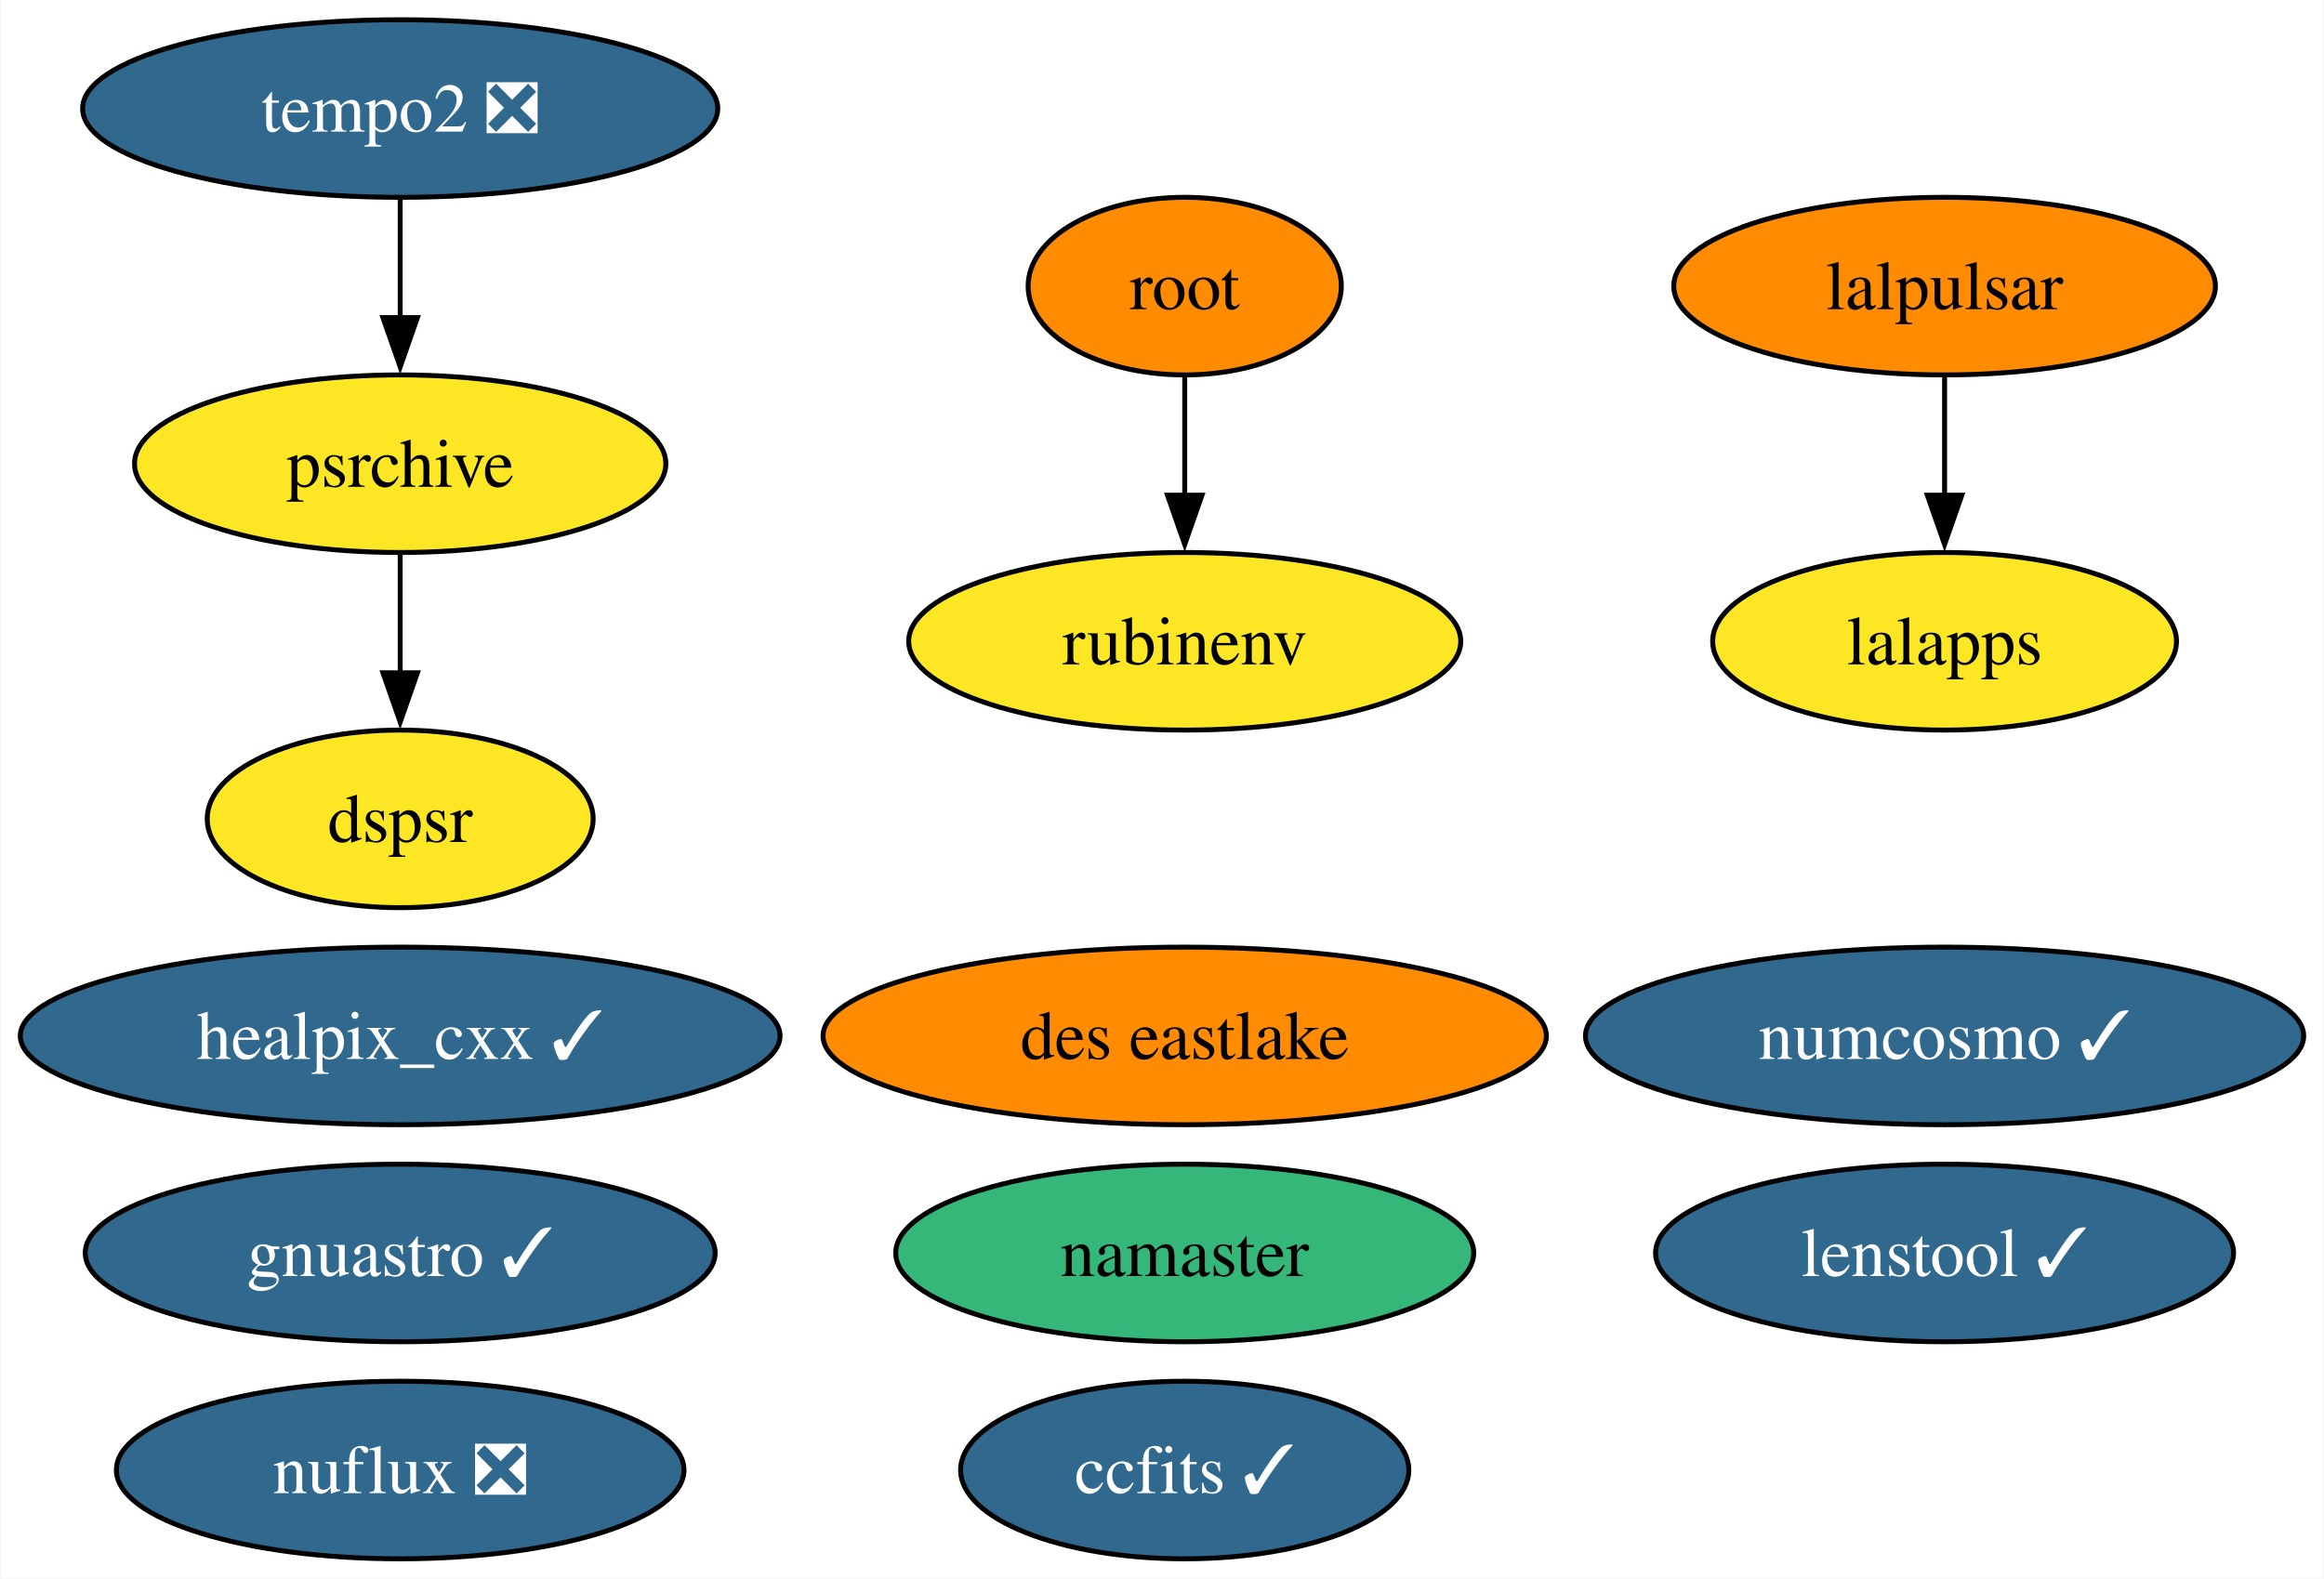
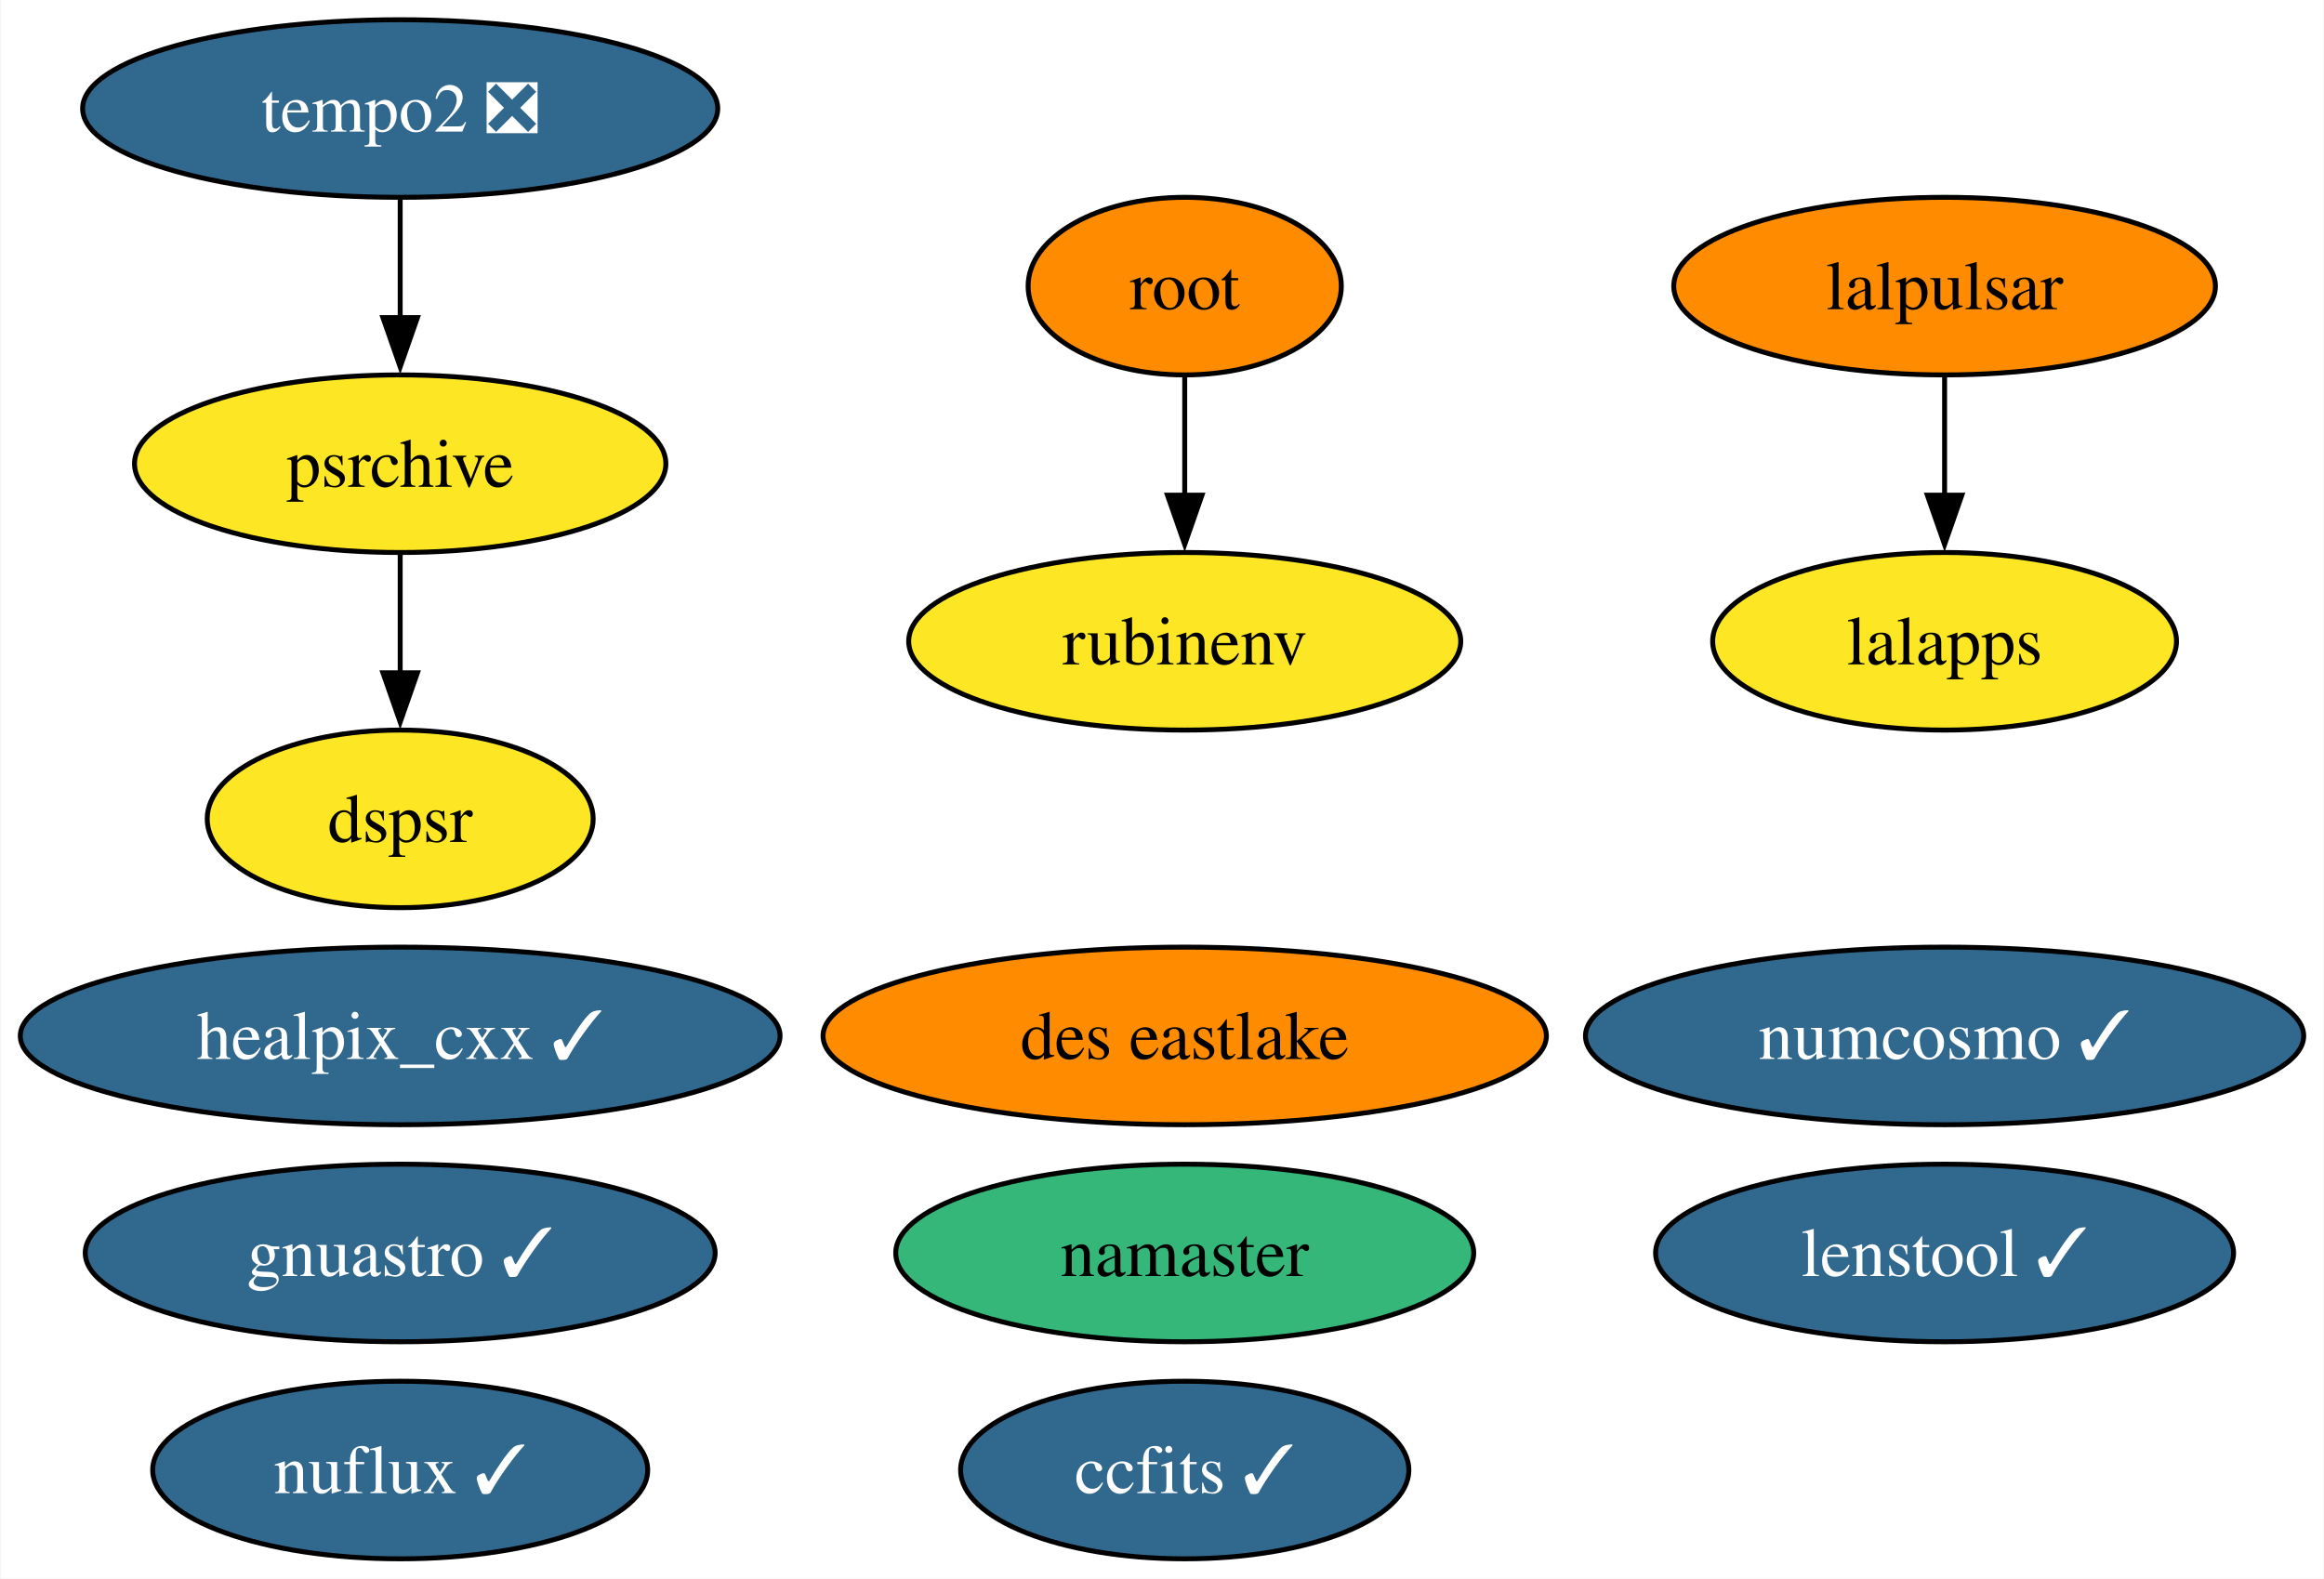
<svg xmlns="http://www.w3.org/2000/svg" xmlns:xlink="http://www.w3.org/1999/xlink" width="471pt" height="320pt" viewBox="0.00 0.00 470.77 320.00">
  <g id="graph0" class="graph" transform="scale(1 1) rotate(0) translate(4 316)">
    <polygon fill="white" stroke="none" points="-4,4 -4,-316 466.77,-316 466.77,4 -4,4" />
    <g id="node1" class="node">
      <g id="a_node1">
        <a xlink:href="https://github.com/conda-forge/healpix_cxx-feedstock/pull/29" xlink:title="healpix_cxx ✓">
          <ellipse fill="#31688e" stroke="black" cx="76.99" cy="-106" rx="76.99" ry="18" />
          <text text-anchor="middle" x="76.99" y="-101.33" font-family="Times,serif" font-size="14.00" fill="white">healpix_cxx ✓</text>
        </a>
      </g>
    </g>
    <g id="node2" class="node">
      <g id="a_node2">
        <a xlink:href="https://github.com/conda-forge/ccfits-feedstock/pull/13" xlink:title="ccfits ✓">
          <ellipse fill="#31688e" stroke="black" cx="235.99" cy="-18" rx="45.42" ry="18" />
          <text text-anchor="middle" x="235.99" y="-13.32" font-family="Times,serif" font-size="14.00" fill="white">ccfits ✓</text>
        </a>
      </g>
    </g>
    <g id="node3" class="node">
      <g id="a_node3">
        <a xlink:href="https://github.com/conda-forge/numcosmo-feedstock/pull/42" xlink:title="numcosmo ✓">
          <ellipse fill="#31688e" stroke="black" cx="389.99" cy="-106" rx="72.78" ry="18" />
          <text text-anchor="middle" x="389.99" y="-101.33" font-family="Times,serif" font-size="14.00" fill="white">numcosmo ✓</text>
        </a>
      </g>
    </g>
    <g id="node4" class="node">
      <g id="a_node4">
        <a xlink:href="https://github.com/conda-forge/lalpulsar-feedstock" xlink:title="lalpulsar">
          <ellipse fill="#ff8c00" stroke="black" cx="389.99" cy="-258" rx="54.89" ry="18" />
          <text text-anchor="middle" x="389.99" y="-253.32" font-family="Times,serif" font-size="14.00">lalpulsar</text>
        </a>
      </g>
    </g>
    <g id="node6" class="node">
      <g id="a_node6">
        <a xlink:href="https://github.com/conda-forge/lalapps-feedstock" xlink:title="lalapps">
          <ellipse fill="#fde725" stroke="black" cx="389.99" cy="-186" rx="47" ry="18" />
          <text text-anchor="middle" x="389.99" y="-181.32" font-family="Times,serif" font-size="14.00">lalapps</text>
        </a>
      </g>
    </g>
    <g id="edge1" class="edge">
      <path fill="none" stroke="black" d="M389.99,-239.7C389.99,-232.41 389.99,-223.73 389.99,-215.54" />
      <polygon fill="black" stroke="black" points="393.49,-215.62 389.99,-205.62 386.49,-215.62 393.49,-215.62" />
    </g>
    <g id="node5" class="node">
      <g id="a_node5">
        <a xlink:href="https://github.com/conda-forge/namaster-feedstock" xlink:title="namaster">
          <ellipse fill="#35b779" stroke="black" cx="235.99" cy="-62" rx="58.57" ry="18" />
          <text text-anchor="middle" x="235.99" y="-57.33" font-family="Times,serif" font-size="14.00">namaster</text>
        </a>
      </g>
    </g>
    <g id="node7" class="node">
      <g id="a_node7">
        <a xlink:href="https://github.com/conda-forge/root-feedstock" xlink:title="root">
          <ellipse fill="#ff8c00" stroke="black" cx="235.99" cy="-258" rx="31.74" ry="18" />
          <text text-anchor="middle" x="235.99" y="-253.32" font-family="Times,serif" font-size="14.00">root</text>
        </a>
      </g>
    </g>
    <g id="node9" class="node">
      <g id="a_node9">
        <a xlink:href="https://github.com/conda-forge/rubinenv-feedstock" xlink:title="rubinenv">
          <ellipse fill="#fde725" stroke="black" cx="235.99" cy="-186" rx="55.94" ry="18" />
          <text text-anchor="middle" x="235.99" y="-181.32" font-family="Times,serif" font-size="14.00">rubinenv</text>
        </a>
      </g>
    </g>
    <g id="edge2" class="edge">
      <path fill="none" stroke="black" d="M235.99,-239.7C235.99,-232.41 235.99,-223.73 235.99,-215.54" />
      <polygon fill="black" stroke="black" points="239.49,-215.62 235.99,-205.62 232.49,-215.62 239.49,-215.62" />
    </g>
    <g id="node8" class="node">
      <g id="a_node8">
        <a xlink:href="https://github.com/conda-forge/gnuastro-feedstock/pull/43" xlink:title="gnuastro ✓">
          <ellipse fill="#31688e" stroke="black" cx="76.99" cy="-62" rx="63.83" ry="18" />
          <text text-anchor="middle" x="76.99" y="-57.33" font-family="Times,serif" font-size="14.00" fill="white">gnuastro ✓</text>
        </a>
      </g>
    </g>
    <g id="node10" class="node">
      <g id="a_node10">
        <a xlink:href="https://github.com/conda-forge/tempo2-feedstock/pull/26" xlink:title="tempo2 ❎">
          <ellipse fill="#31688e" stroke="black" cx="76.99" cy="-294" rx="64.36" ry="18" />
          <text text-anchor="middle" x="76.99" y="-289.32" font-family="Times,serif" font-size="14.00" fill="white">tempo2 ❎</text>
        </a>
      </g>
    </g>
    <g id="node11" class="node">
      <g id="a_node11">
        <a xlink:href="https://github.com/conda-forge/psrchive-feedstock" xlink:title="psrchive">
          <ellipse fill="#fde725" stroke="black" cx="76.99" cy="-222" rx="53.84" ry="18" />
          <text text-anchor="middle" x="76.99" y="-217.32" font-family="Times,serif" font-size="14.00">psrchive</text>
        </a>
      </g>
    </g>
    <g id="edge3" class="edge">
      <path fill="none" stroke="black" d="M76.99,-275.7C76.99,-268.41 76.99,-259.73 76.99,-251.54" />
      <polygon fill="black" stroke="black" points="80.49,-251.62 76.99,-241.62 73.49,-251.62 80.49,-251.62" />
    </g>
    <g id="node14" class="node">
      <g id="a_node14">
        <a xlink:href="https://github.com/conda-forge/dspsr-feedstock" xlink:title="dspsr">
          <ellipse fill="#fde725" stroke="black" cx="76.99" cy="-150" rx="39.11" ry="18" />
          <text text-anchor="middle" x="76.99" y="-145.32" font-family="Times,serif" font-size="14.00">dspsr</text>
        </a>
      </g>
    </g>
    <g id="edge4" class="edge">
      <path fill="none" stroke="black" d="M76.99,-203.7C76.99,-196.41 76.99,-187.73 76.99,-179.54" />
      <polygon fill="black" stroke="black" points="80.49,-179.62 76.99,-169.62 73.49,-179.62 80.49,-179.62" />
    </g>
    <g id="node12" class="node">
      <g id="a_node12">
-         <a xlink:href="https://github.com/conda-forge/nuflux-feedstock/pull/29" xlink:title="nuflux ❎">
-           <ellipse fill="#31688e" stroke="black" cx="76.99" cy="-18" rx="57.52" ry="18" />
-           <text text-anchor="middle" x="76.99" y="-13.32" font-family="Times,serif" font-size="14.00" fill="white">nuflux ❎</text>
+         <a xlink:href="https://github.com/conda-forge/nuflux-feedstock/pull/29" xlink:title="nuflux ✓">
+           <ellipse fill="#31688e" stroke="black" cx="76.99" cy="-18" rx="50.16" ry="18" />
+           <text text-anchor="middle" x="76.99" y="-13.32" font-family="Times,serif" font-size="14.00" fill="white">nuflux ✓</text>
        </a>
      </g>
    </g>
    <g id="node13" class="node">
      <g id="a_node13">
        <a xlink:href="https://github.com/conda-forge/des-eastlake-feedstock" xlink:title="des eastlake">
          <ellipse fill="#ff8c00" stroke="black" cx="235.99" cy="-106" rx="73.3" ry="18" />
          <text text-anchor="middle" x="235.99" y="-101.33" font-family="Times,serif" font-size="14.00">des eastlake</text>
        </a>
      </g>
    </g>
    <g id="node15" class="node">
      <g id="a_node15">
        <a xlink:href="https://github.com/conda-forge/lenstool-feedstock/pull/17" xlink:title="lenstool ✓">
          <ellipse fill="#31688e" stroke="black" cx="389.99" cy="-62" rx="58.57" ry="18" />
          <text text-anchor="middle" x="389.99" y="-57.33" font-family="Times,serif" font-size="14.00" fill="white">lenstool ✓</text>
        </a>
      </g>
    </g>
  </g>
</svg>
